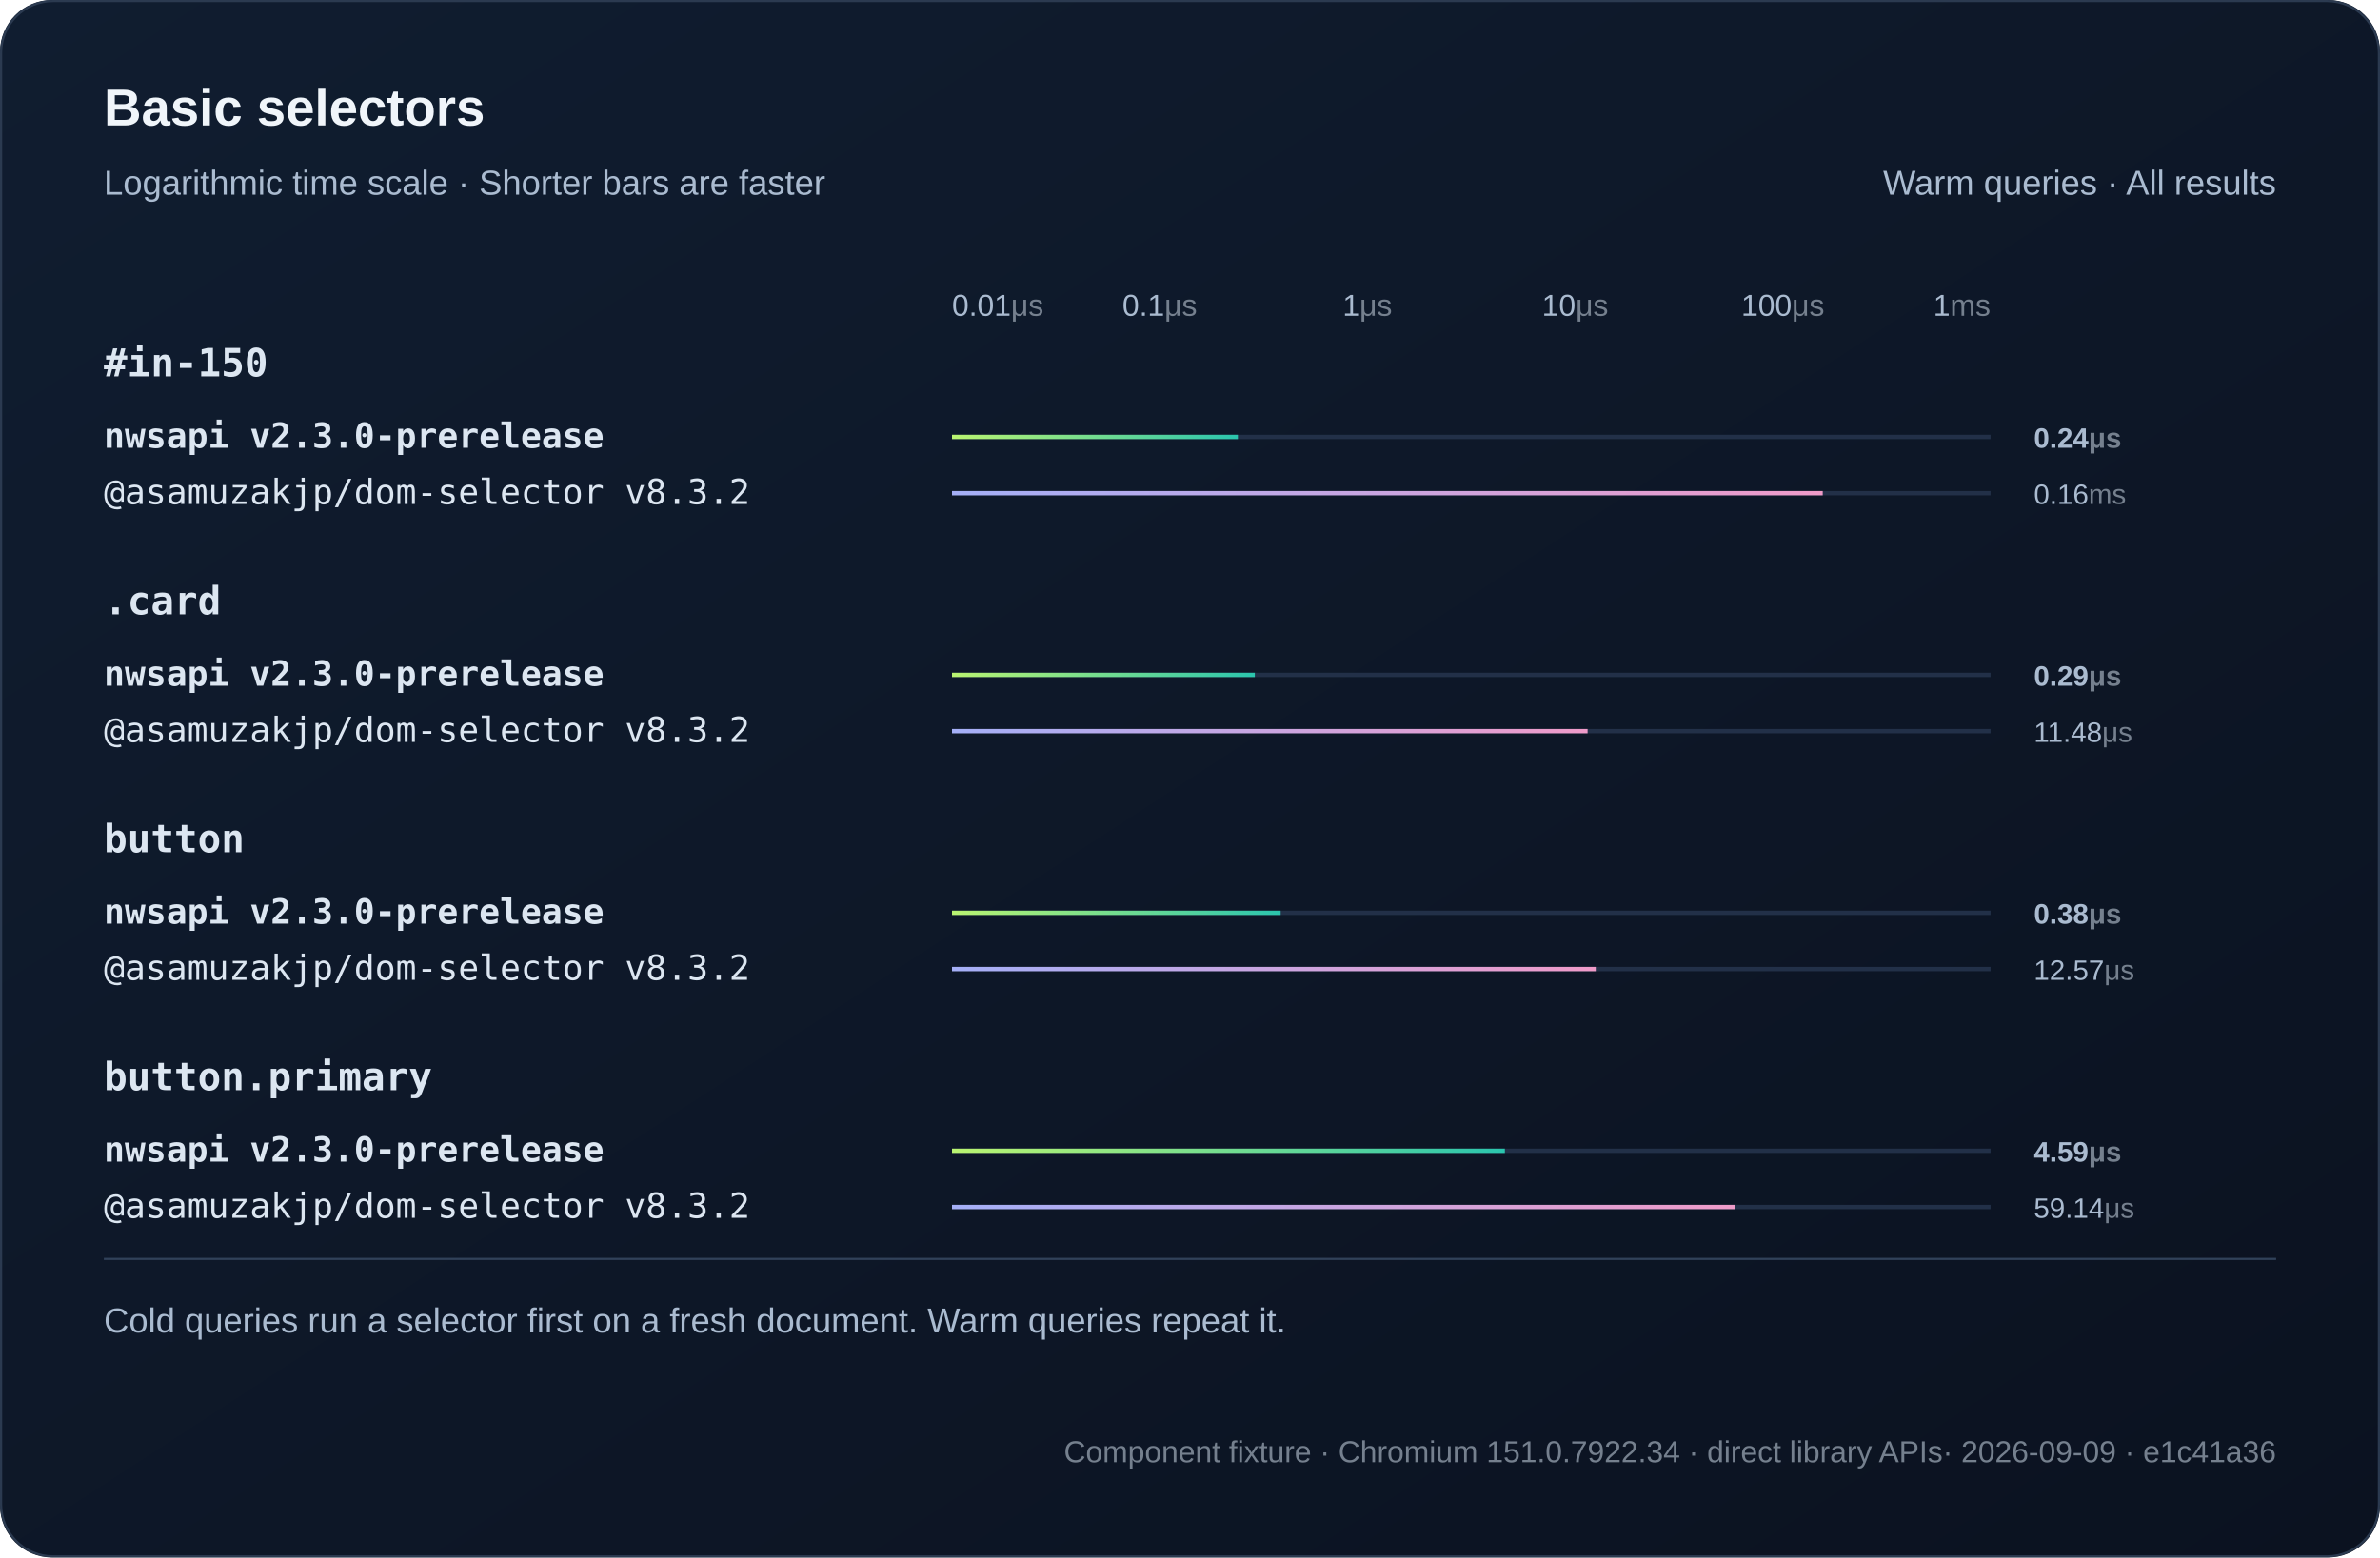
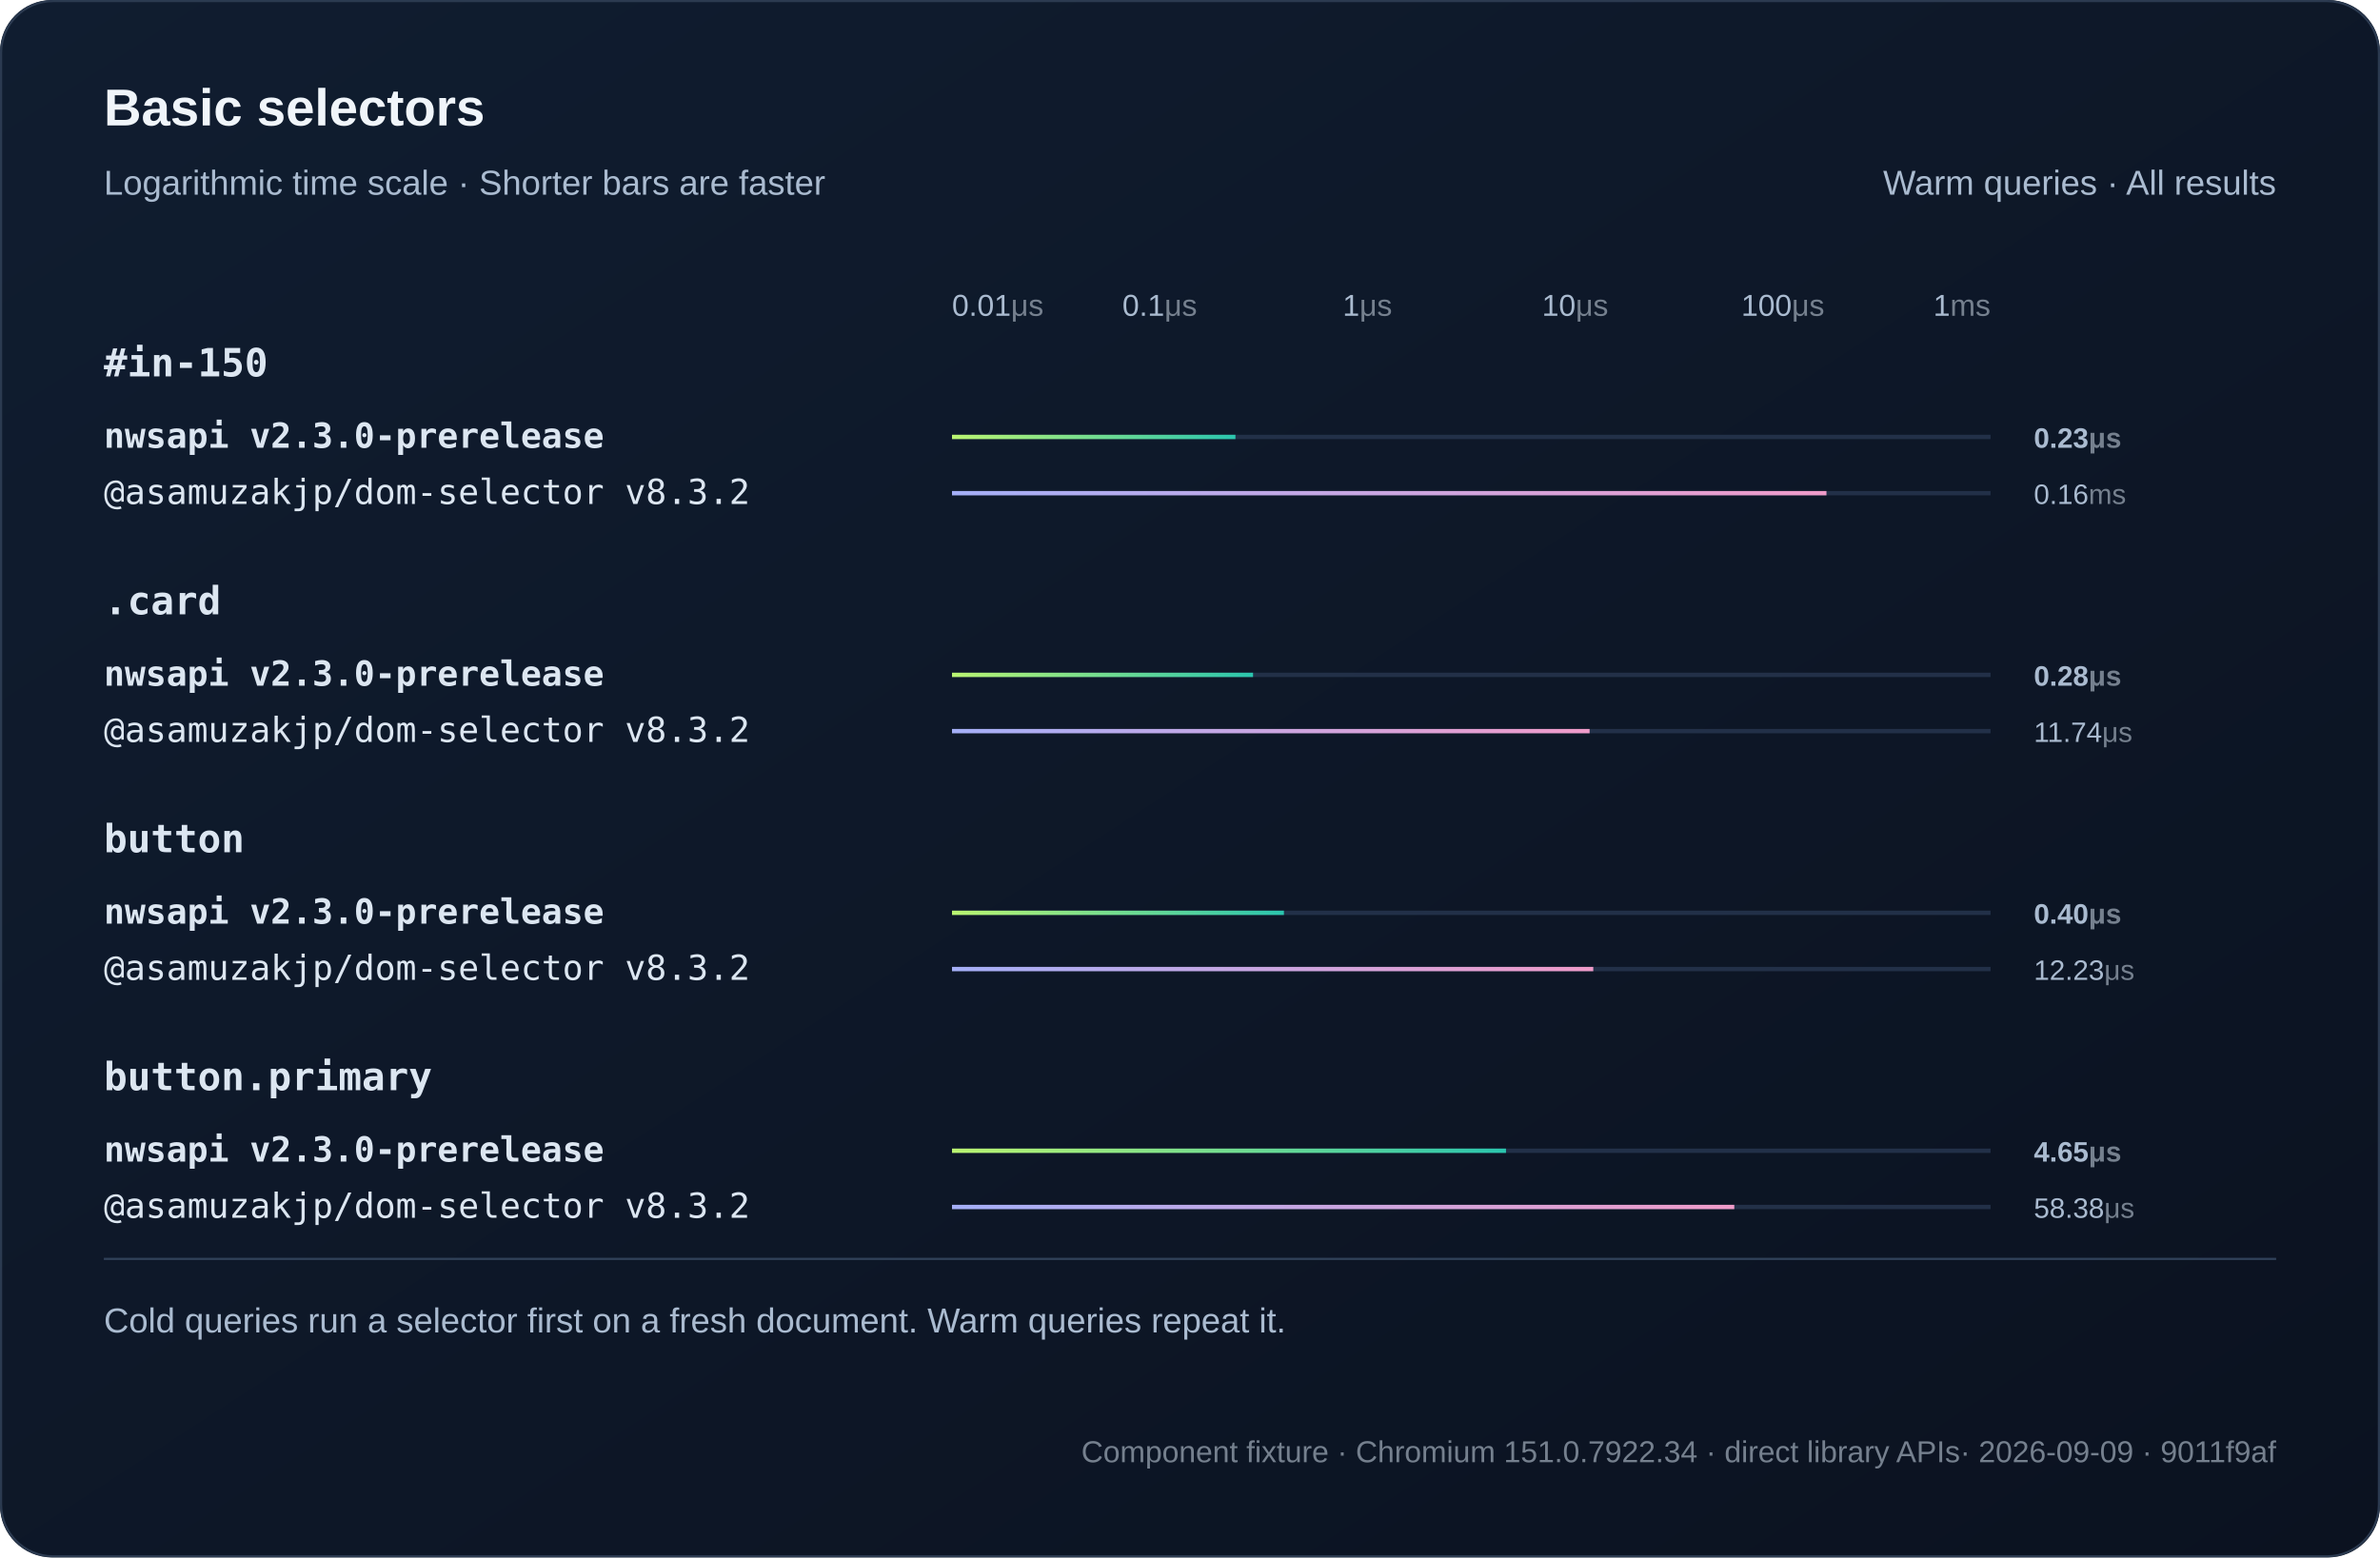
<svg xmlns="http://www.w3.org/2000/svg" width="1100" height="720" viewBox="0 0 1100 720" role="img">
  <defs>
    <linearGradient id="bg" x2="1" y2="1">
      <stop stop-color="#101d30" />
      <stop offset="1" stop-color="#0b1220" />
    </linearGradient>
    <linearGradient id="series0">
      <stop stop-color="#baf471" />
      <stop offset="1" stop-color="#2bc5ae" />
    </linearGradient>
    <linearGradient id="series1">
      <stop stop-color="#a4aff7" />
      <stop offset="1" stop-color="#ef9bc9" />
    </linearGradient>
  </defs>
  <style>text{font-family:Arial,Helvetica,sans-serif;fill:#f0f5fa}
.muted{fill:#aabbd0;font:16px Arial,Helvetica,sans-serif}
.code{font:18px Consolas,Menlo,monospace;fill:#dce6f1}
.note .code{font:16px Consolas,Menlo,monospace}
.metadata,.metadata .code{fill:#75808e;font-size:14px}
.chart-title{font-size:24px;font-weight:700}
.unit{fill:#75808e}
.package{font-family:Consolas,Menlo,monospace}
.comparison{font-size:14px;font-variant-numeric:tabular-nums}
.tick{fill:#aabbd0;font-size:12px}
.time{fill:#aabbd0;font-size:13px;font-variant-numeric:tabular-nums}
.engine{font-size:16px}.selector{font-weight:600}.tick{font-size:14px}.bar{transform-box:fill-box;transform-origin:left center;animation:fill 800ms ease-out both}@keyframes fill{from{transform:scaleX(0)}to{transform:scaleX(1)}}@media(prefers-reduced-motion:reduce){.bar{animation:none}}</style>
  <rect width="1100" height="720" rx="24" fill="url(#bg)" />
  <rect x=".5" y=".5" width="1099" height="719" rx="24" fill="none" stroke="#2b3a50" />
  <text x="48" y="58" class="chart-title">Basic selectors</text>
  <text x="48" y="90" class="muted">Logarithmic time scale · Shorter bars are faster</text>
  <text x="1052" y="90" text-anchor="end" class="muted">Warm queries · All results</text>
  <text x="440" y="146" text-anchor="start" class="tick">0.01<tspan class="unit">μs</tspan>
  </text>
  <text x="536" y="146" text-anchor="middle" class="tick">0.1<tspan class="unit">μs</tspan>
  </text>
  <text x="632" y="146" text-anchor="middle" class="tick">1<tspan class="unit">μs</tspan>
  </text>
  <text x="728" y="146" text-anchor="middle" class="tick">10<tspan class="unit">μs</tspan>
  </text>
  <text x="824" y="146" text-anchor="middle" class="tick">100<tspan class="unit">μs</tspan>
  </text>
  <text x="920" y="146" text-anchor="end" class="tick">1<tspan class="unit">ms</tspan>
  </text>
  <text x="48" y="174" class="code selector">#in-150</text>
  <g>
    <text x="48" y="207" class="code engine" style="font-weight:700">nwsapi v2.3.0-prerelease</text>
    <path d="M440 202h480" stroke="#223048" stroke-width="2" />
-     <rect class="bar" x="440" y="201" width="132.13" height="2" fill="url(#series0)" />
-     <text x="940" y="207" class="time" style="font-weight:700">0.24<tspan class="unit">μs</tspan>
+     <rect class="bar" x="440" y="201" width="131" height="2" fill="url(#series0)" />
+     <text x="940" y="207" class="time" style="font-weight:700">0.23<tspan class="unit">μs</tspan>
    </text>
  </g>
  <g>
    <text x="48" y="233" class="code engine">@asamuzakjp/dom-selector v8.3.2</text>
    <path d="M440 228h480" stroke="#223048" stroke-width="2" />
-     <rect class="bar" x="440" y="227" width="402.44" height="2" fill="url(#series1)" />
+     <rect class="bar" x="440" y="227" width="404.16" height="2" fill="url(#series1)" />
    <text x="940" y="233" class="time">0.16<tspan class="unit">ms</tspan>
    </text>
  </g>
  <text x="48" y="284" class="code selector">.card</text>
  <g>
    <text x="48" y="317" class="code engine" style="font-weight:700">nwsapi v2.3.0-prerelease</text>
    <path d="M440 312h480" stroke="#223048" stroke-width="2" />
-     <rect class="bar" x="440" y="311" width="139.96" height="2" fill="url(#series0)" />
-     <text x="940" y="317" class="time" style="font-weight:700">0.29<tspan class="unit">μs</tspan>
+     <rect class="bar" x="440" y="311" width="139.14" height="2" fill="url(#series0)" />
+     <text x="940" y="317" class="time" style="font-weight:700">0.28<tspan class="unit">μs</tspan>
    </text>
  </g>
  <g>
    <text x="48" y="343" class="code engine">@asamuzakjp/dom-selector v8.3.2</text>
    <path d="M440 338h480" stroke="#223048" stroke-width="2" />
-     <rect class="bar" x="440" y="337" width="293.76" height="2" fill="url(#series1)" />
-     <text x="940" y="343" class="time">11.48<tspan class="unit">μs</tspan>
+     <rect class="bar" x="440" y="337" width="294.69" height="2" fill="url(#series1)" />
+     <text x="940" y="343" class="time">11.74<tspan class="unit">μs</tspan>
    </text>
  </g>
  <text x="48" y="394" class="code selector">button</text>
  <g>
    <text x="48" y="427" class="code engine" style="font-weight:700">nwsapi v2.3.0-prerelease</text>
    <path d="M440 422h480" stroke="#223048" stroke-width="2" />
-     <rect class="bar" x="440" y="421" width="151.9" height="2" fill="url(#series0)" />
-     <text x="940" y="427" class="time" style="font-weight:700">0.38<tspan class="unit">μs</tspan>
+     <rect class="bar" x="440" y="421" width="153.41" height="2" fill="url(#series0)" />
+     <text x="940" y="427" class="time" style="font-weight:700">0.40<tspan class="unit">μs</tspan>
    </text>
  </g>
  <g>
    <text x="48" y="453" class="code engine">@asamuzakjp/dom-selector v8.3.2</text>
    <path d="M440 448h480" stroke="#223048" stroke-width="2" />
-     <rect class="bar" x="440" y="447" width="297.53" height="2" fill="url(#series1)" />
-     <text x="940" y="453" class="time">12.57<tspan class="unit">μs</tspan>
+     <rect class="bar" x="440" y="447" width="296.39" height="2" fill="url(#series1)" />
+     <text x="940" y="453" class="time">12.23<tspan class="unit">μs</tspan>
    </text>
  </g>
  <text x="48" y="504" class="code selector">button.primary</text>
  <g>
    <text x="48" y="537" class="code engine" style="font-weight:700">nwsapi v2.3.0-prerelease</text>
    <path d="M440 532h480" stroke="#223048" stroke-width="2" />
-     <rect class="bar" x="440" y="531" width="255.53" height="2" fill="url(#series0)" />
-     <text x="940" y="537" class="time" style="font-weight:700">4.59<tspan class="unit">μs</tspan>
+     <rect class="bar" x="440" y="531" width="256.05" height="2" fill="url(#series0)" />
+     <text x="940" y="537" class="time" style="font-weight:700">4.65<tspan class="unit">μs</tspan>
    </text>
  </g>
  <g>
    <text x="48" y="563" class="code engine">@asamuzakjp/dom-selector v8.3.2</text>
    <path d="M440 558h480" stroke="#223048" stroke-width="2" />
-     <rect class="bar" x="440" y="557" width="362.1" height="2" fill="url(#series1)" />
-     <text x="940" y="563" class="time">59.14<tspan class="unit">μs</tspan>
+     <rect class="bar" x="440" y="557" width="361.56" height="2" fill="url(#series1)" />
+     <text x="940" y="563" class="time">58.38<tspan class="unit">μs</tspan>
    </text>
  </g>
  <path d="M48 582h1004" stroke="#304159" />
  <text x="48" y="616" class="muted">Cold queries run a selector first on a fresh document. Warm queries repeat it.</text>
-   <text x="1052" y="676" text-anchor="end" class="muted note metadata">Component fixture · Chromium 151.0.7922.34 · direct library APIs<tspan fill="#75808e"> · 2026-09-09 · e1c41a36</tspan>
+   <text x="1052" y="676" text-anchor="end" class="muted note metadata">Component fixture · Chromium 151.0.7922.34 · direct library APIs<tspan fill="#75808e"> · 2026-09-09 · 9011f9af</tspan>
  </text>
</svg>
